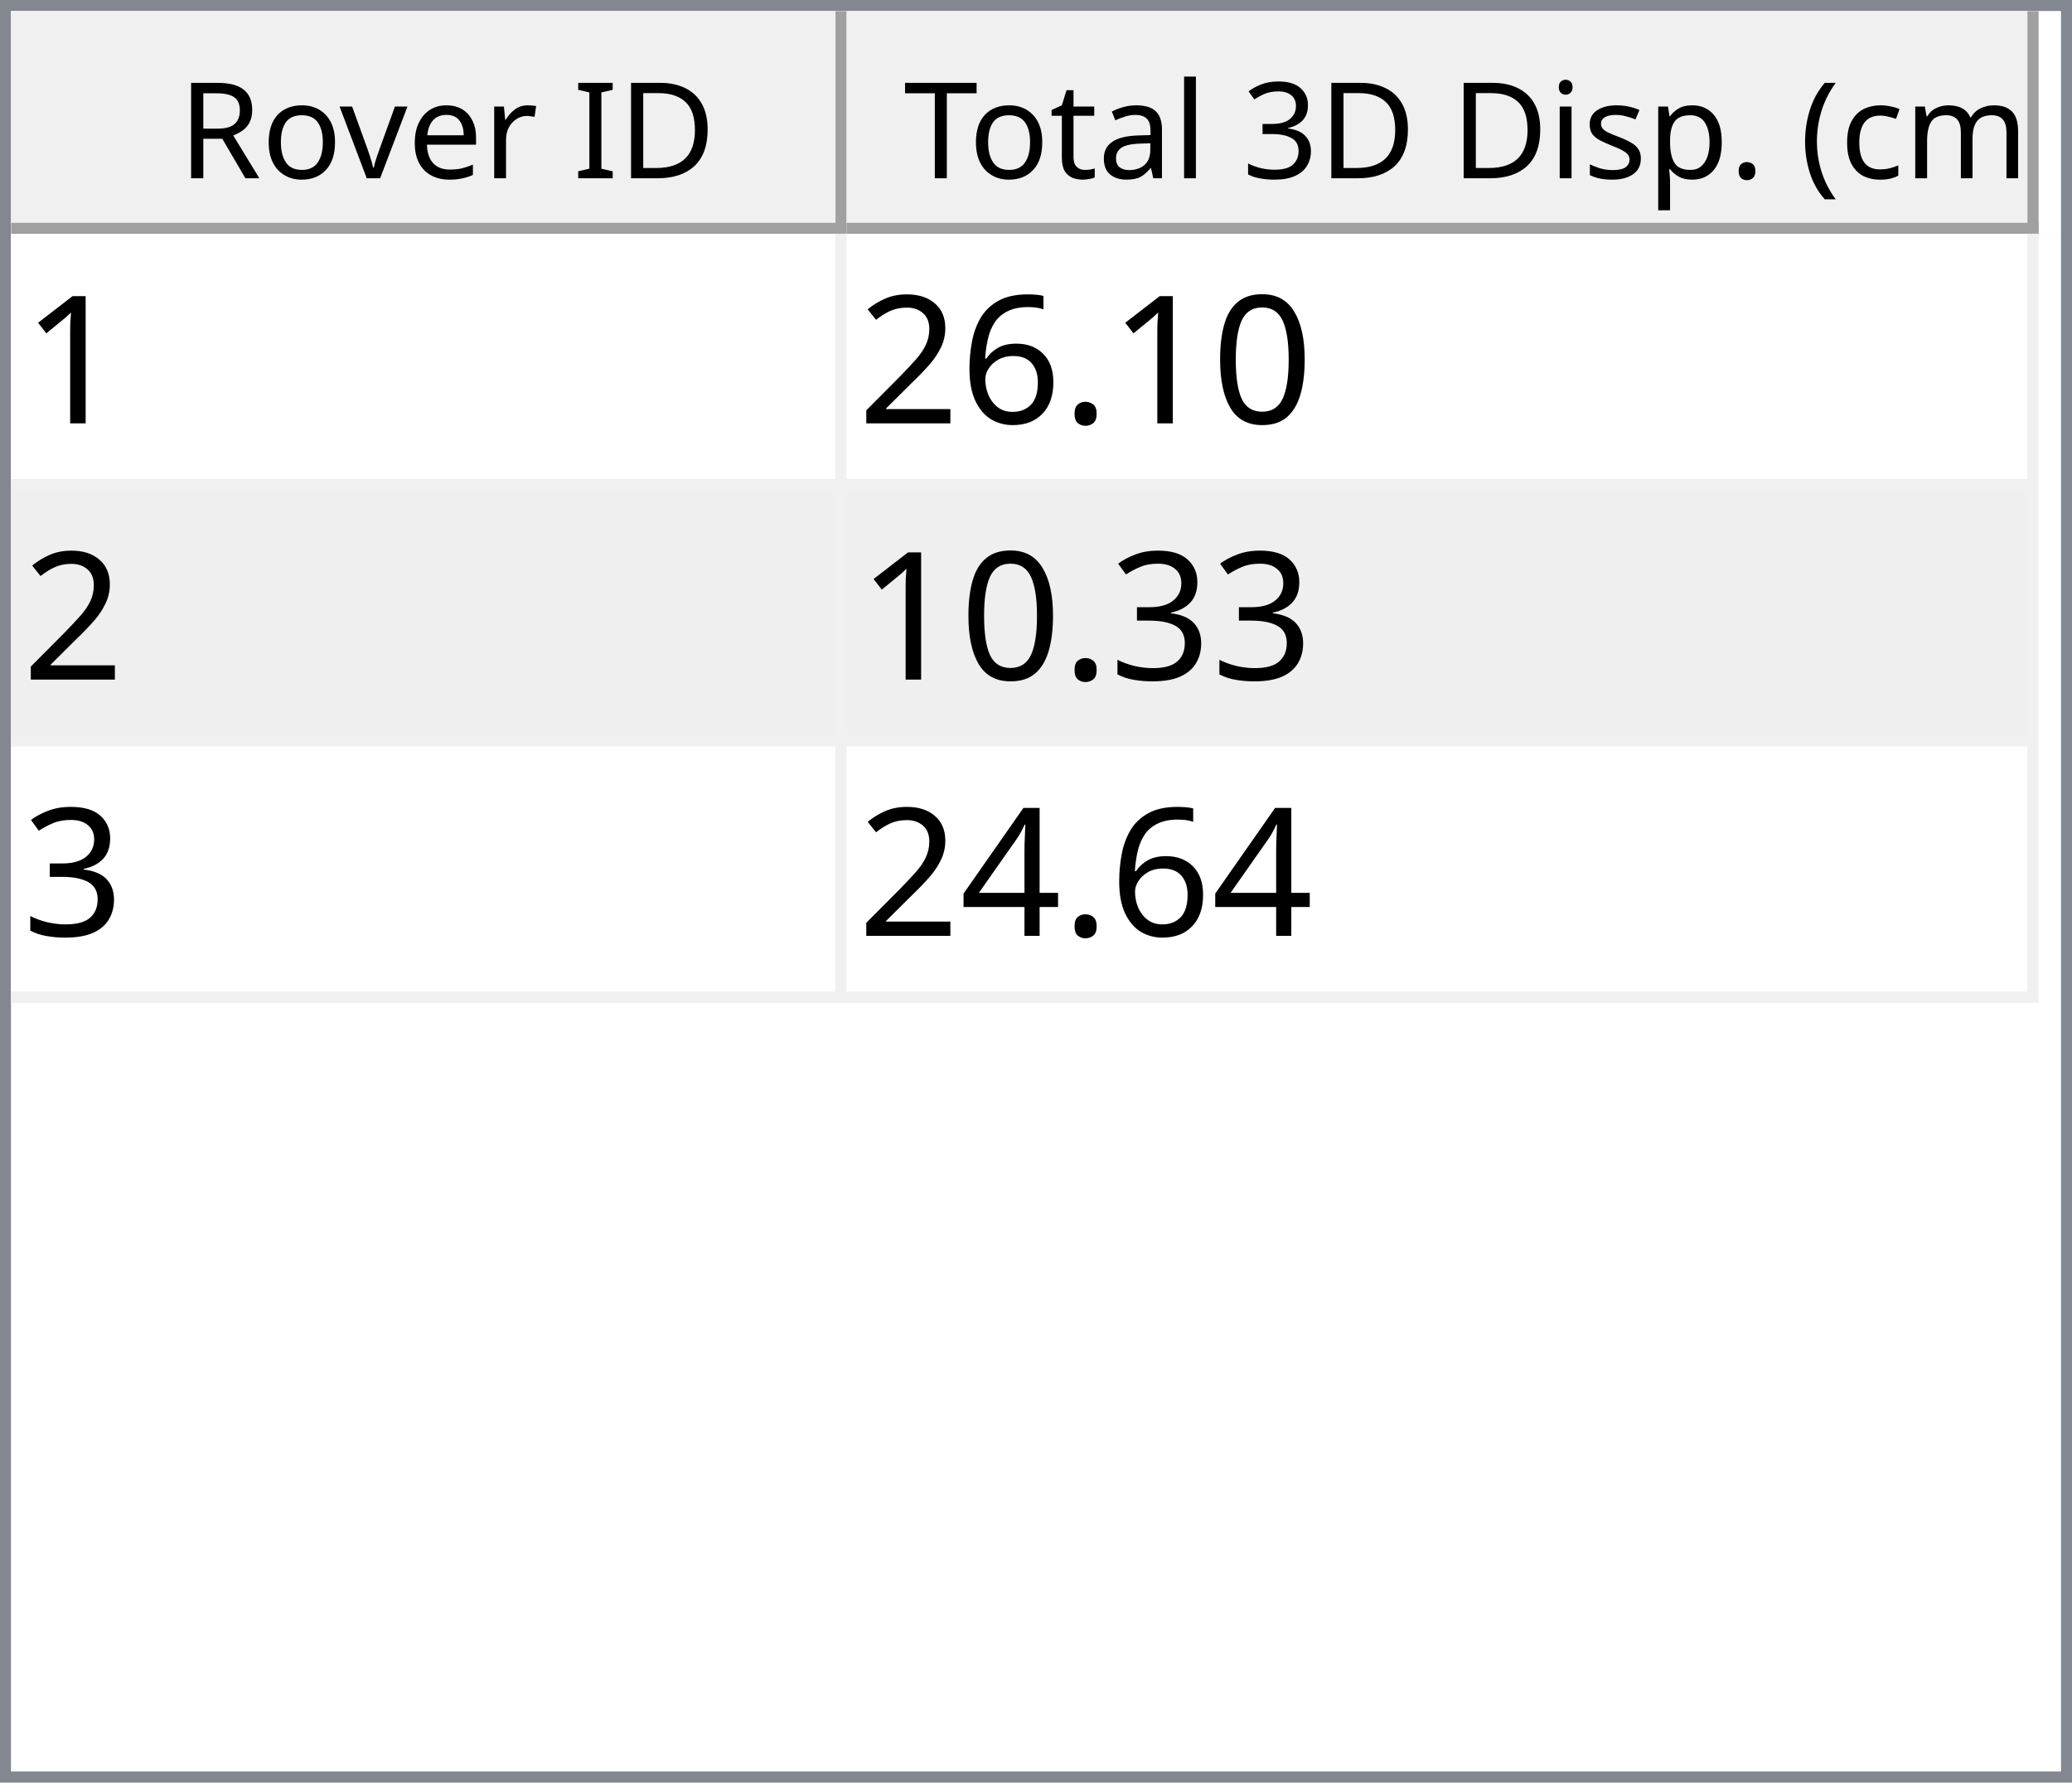
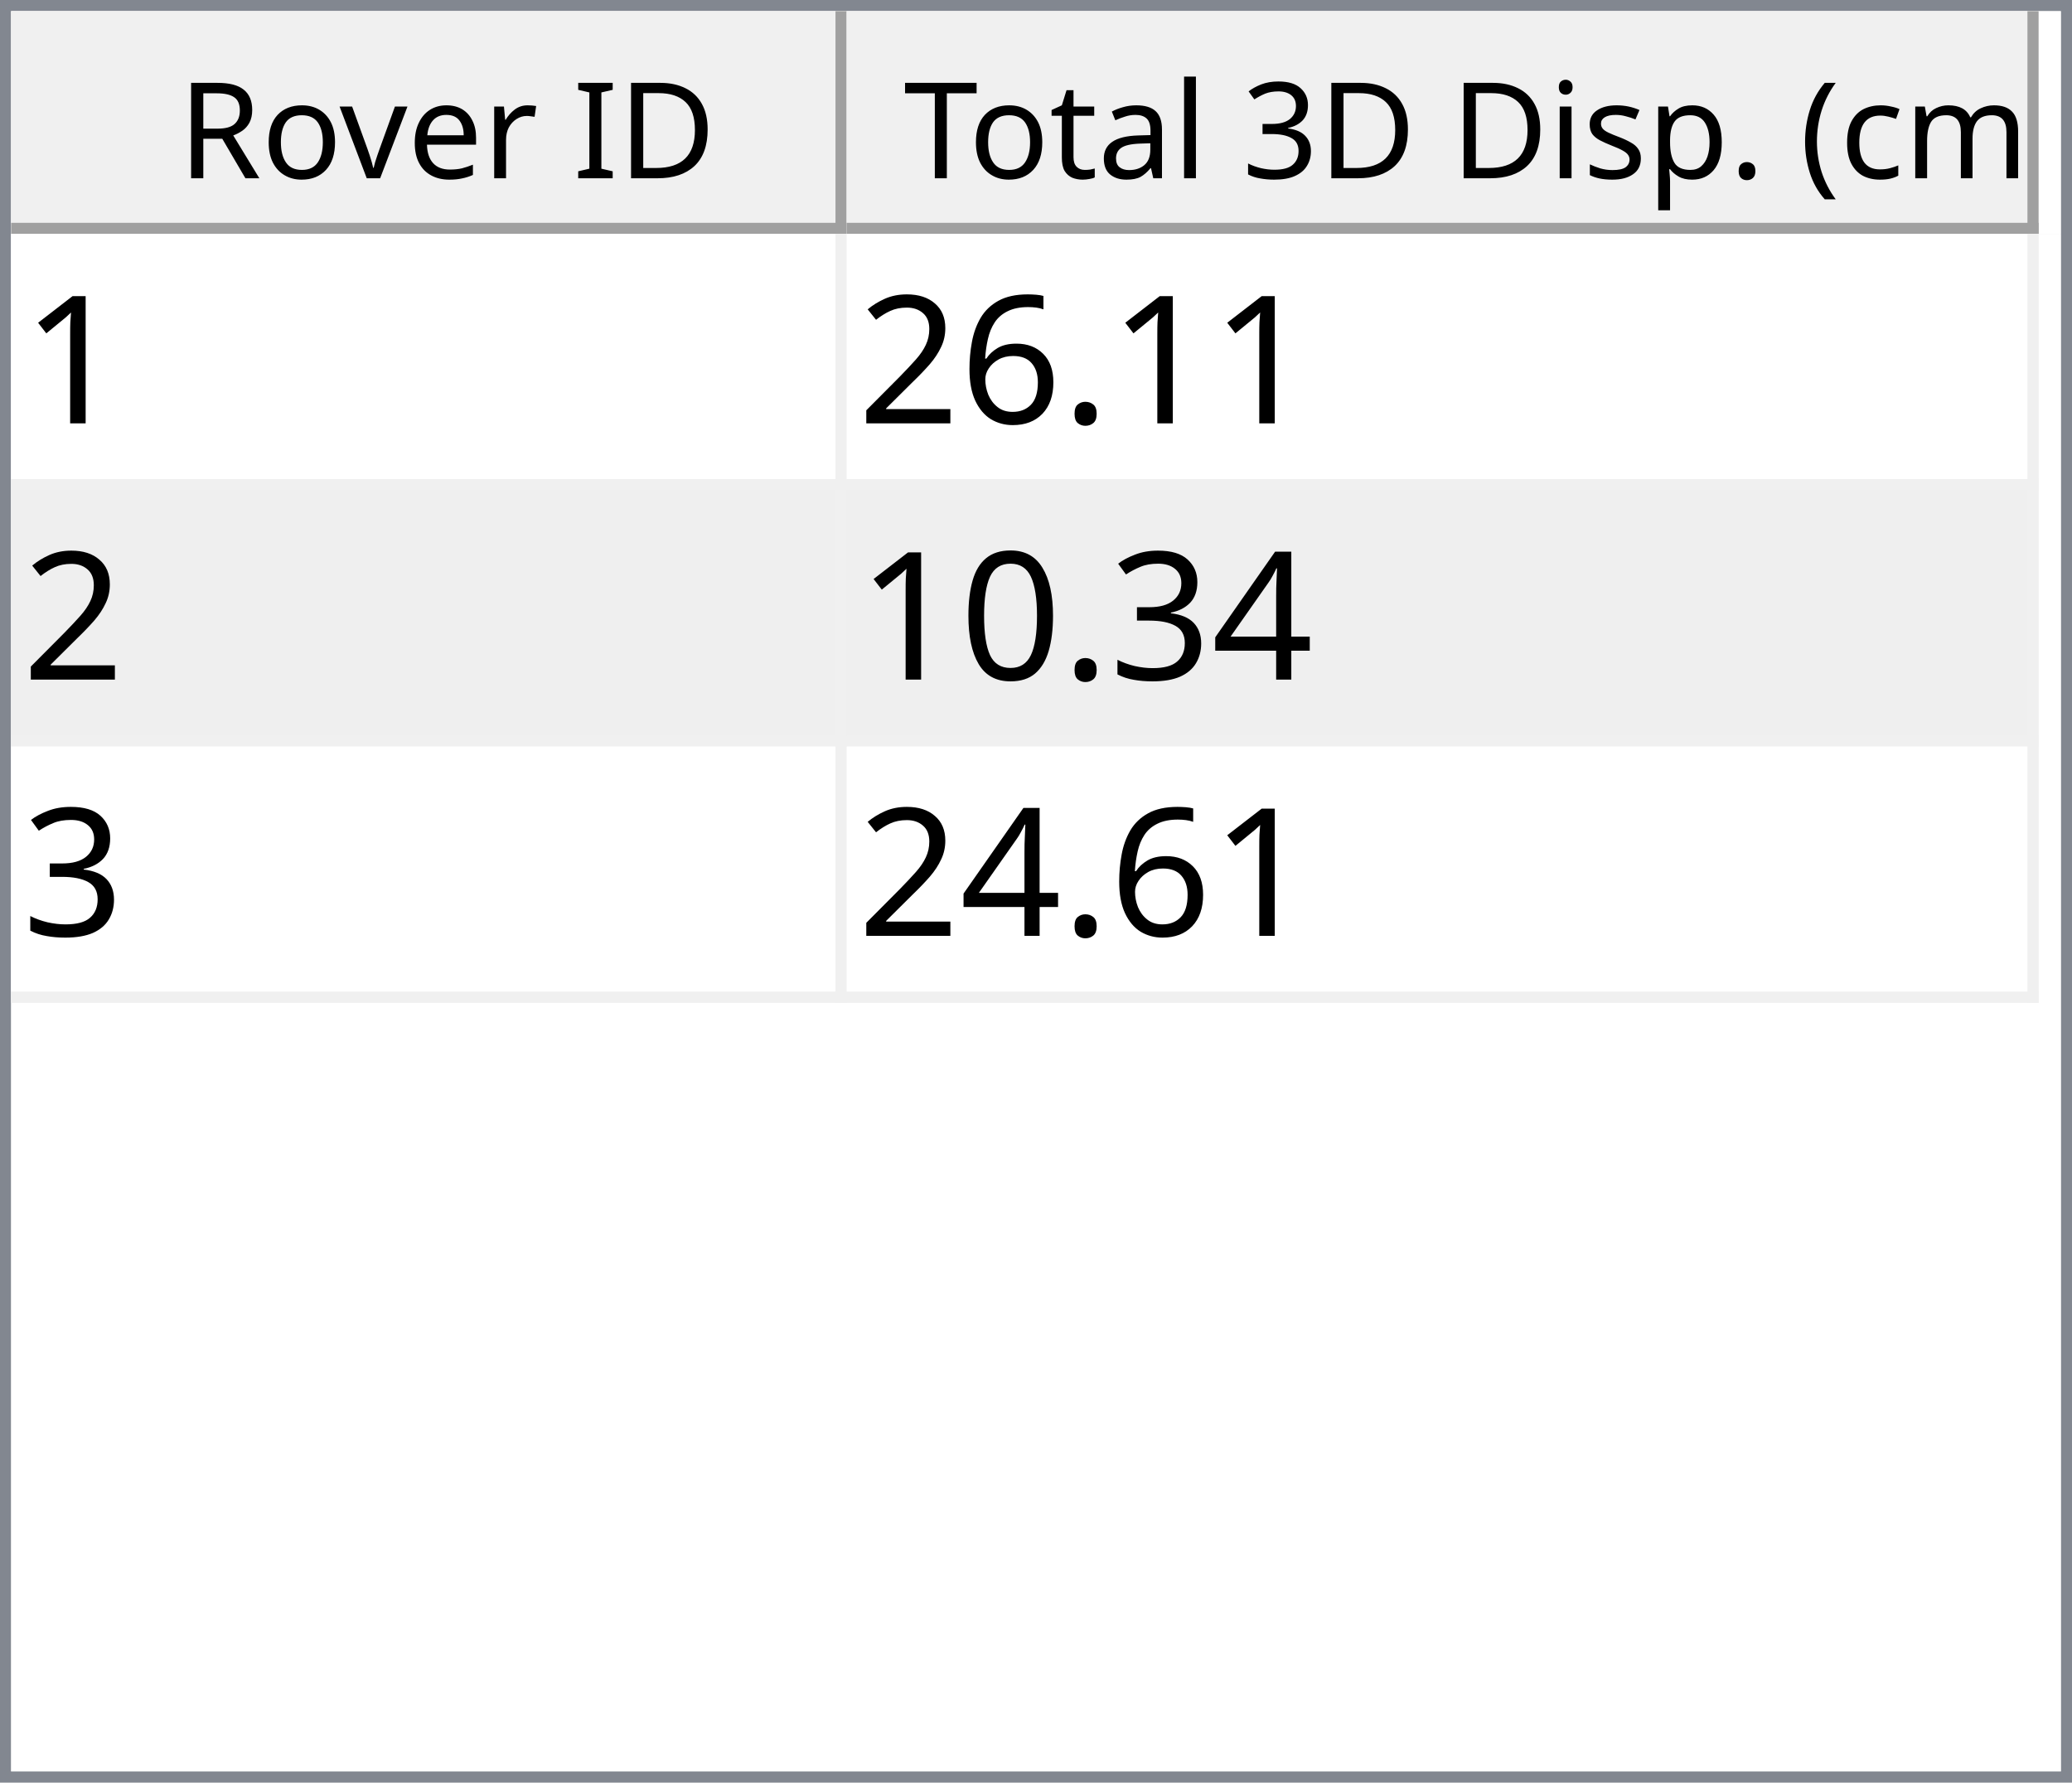
<svg xmlns="http://www.w3.org/2000/svg" style="fill-opacity:1; color-rendering:auto; color-interpolation:auto; text-rendering:auto; stroke:black; stroke-linecap:square; stroke-miterlimit:10; shape-rendering:auto; stroke-opacity:1; fill:black; stroke-dasharray:none; font-weight:normal; stroke-width:1; font-family:'Dialog'; font-style:normal; stroke-linejoin:miter; font-size:12px; stroke-dashoffset:0; image-rendering:auto;" width="186" height="160">
  <defs id="genericDefs" />
  <g>
    <defs id="defs1">
      <clipPath clipPathUnits="userSpaceOnUse" id="clipPath1">
        <path d="M0 0 L186 0 L186 160 L0 160 L0 0 Z" />
      </clipPath>
      <clipPath clipPathUnits="userSpaceOnUse" id="clipPath2">
        <path d="M0 0 L0 160 L186 160 L186 0 Z" />
      </clipPath>
      <clipPath clipPathUnits="userSpaceOnUse" id="clipPath3">
        <path d="M0 0 L0 20 L184 20 L184 0 Z" />
      </clipPath>
      <clipPath clipPathUnits="userSpaceOnUse" id="clipPath4">
        <path d="M0 0 L0 20 L75 20 L75 0 Z" />
      </clipPath>
      <clipPath clipPathUnits="userSpaceOnUse" id="clipPath5">
        <path d="M1 1 L1 19 L74 19 L74 1 Z" />
      </clipPath>
      <clipPath clipPathUnits="userSpaceOnUse" id="clipPath6">
        <path d="M0 0 L0 18 L73 18 L73 0 Z" />
      </clipPath>
      <clipPath clipPathUnits="userSpaceOnUse" id="clipPath7">
        <path d="M-0.5 -0.5 L-0.5 19.5 L74.5 19.5 L74.5 -0.5 Z" />
      </clipPath>
      <clipPath clipPathUnits="userSpaceOnUse" id="clipPath8">
        <path d="M0 0 L0 20 L107 20 L107 0 Z" />
      </clipPath>
      <clipPath clipPathUnits="userSpaceOnUse" id="clipPath9">
        <path d="M1 1 L1 19 L106 19 L106 1 Z" />
      </clipPath>
      <clipPath clipPathUnits="userSpaceOnUse" id="clipPath10">
        <path d="M0 0 L0 18 L105 18 L105 0 Z" />
      </clipPath>
      <clipPath clipPathUnits="userSpaceOnUse" id="clipPath11">
        <path d="M-0.5 -0.5 L-0.5 19.5 L106.5 19.5 L106.5 -0.5 Z" />
      </clipPath>
      <clipPath clipPathUnits="userSpaceOnUse" id="clipPath12">
        <path d="M0 0 L0 138 L184 138 L184 0 Z" />
      </clipPath>
      <clipPath clipPathUnits="userSpaceOnUse" id="clipPath13">
        <path d="M0 0 L0 69 L182 69 L182 0 Z" />
      </clipPath>
      <clipPath clipPathUnits="userSpaceOnUse" id="clipPath14">
        <path d="M-0.5 -0.5 L-0.5 68.5 L181.5 68.5 L181.5 -0.5 Z" />
      </clipPath>
      <clipPath clipPathUnits="userSpaceOnUse" id="clipPath15">
        <path d="M0 0 L0 22 L74 22 L74 0 Z" />
      </clipPath>
      <clipPath clipPathUnits="userSpaceOnUse" id="clipPath16">
        <path d="M0 0 L0 22 L106 22 L106 0 Z" />
      </clipPath>
      <font horiz-adv-x="64.551" id="font1">
        <font-face ascent="107.91" descent="25.098" units-per-em="100" style="font-style:normal; font-family:Segoe UI; font-weight:normal;" />
        <missing-glyph horiz-adv-x="64.551" d="M8.109 0 L8.109 68.266 L56.453 68.266 L56.453 0 L8.109 0 ZM15.328 7.234 L49.219 7.234 L49.219 61.031 L15.328 61.031 L15.328 7.234 Z" />
        <glyph unicode="D" horiz-adv-x="70.117" d="M9.188 0 L9.188 70.016 L28.516 70.016 Q65.531 70.016 65.531 35.891 Q65.531 19.672 55.25 9.836 Q44.969 0 27.734 0 L9.188 0 ZM17.391 62.594 L17.391 7.422 L27.828 7.422 Q41.609 7.422 49.273 14.797 Q56.938 22.172 56.938 35.688 Q56.938 62.594 28.328 62.594 L17.391 62.594 Z" />
        <glyph unicode="I" horiz-adv-x="26.611" d="M17.391 0 L9.188 0 L9.188 70.016 L17.391 70.016 L17.391 0 Z" />
        <glyph unicode=" " horiz-adv-x="27.393" d="" />
        <glyph unicode="r" horiz-adv-x="34.766" d="M34.188 41.891 Q32.078 43.5 28.125 43.5 Q23 43.5 19.555 38.672 Q16.109 33.844 16.109 25.484 L16.109 0 L8.109 0 L8.109 50 L16.109 50 L16.109 39.703 L16.312 39.703 Q18.016 44.969 21.531 47.922 Q25.047 50.875 29.391 50.875 Q32.516 50.875 34.188 50.203 L34.188 41.891 Z" />
        <glyph unicode="e" horiz-adv-x="52.295" d="M48.297 23 L12.984 23 Q13.188 14.656 17.484 10.109 Q21.781 5.562 29.297 5.562 Q37.75 5.562 44.828 11.141 L44.828 3.609 Q38.234 -1.172 27.391 -1.172 Q16.797 -1.172 10.742 5.641 Q4.688 12.453 4.688 24.812 Q4.688 36.469 11.305 43.82 Q17.922 51.172 27.734 51.172 Q37.547 51.172 42.922 44.828 Q48.297 38.484 48.297 27.203 L48.297 23 ZM40.094 29.781 Q40.047 36.719 36.75 40.578 Q33.453 44.438 27.594 44.438 Q21.922 44.438 17.969 40.383 Q14.016 36.328 13.094 29.781 L40.094 29.781 Z" />
        <glyph unicode="v" horiz-adv-x="47.9" d="M47.406 50 L27.484 0 L19.625 0 L0.688 50 L9.469 50 L22.172 13.672 Q23.578 9.672 23.922 6.688 L24.125 6.688 Q24.609 10.453 25.688 13.484 L38.969 50 L47.406 50 Z" />
        <glyph unicode="o" horiz-adv-x="58.594" d="M29 -1.172 Q17.922 -1.172 11.305 5.836 Q4.688 12.844 4.688 24.422 Q4.688 37.016 11.57 44.094 Q18.453 51.172 30.172 51.172 Q41.359 51.172 47.633 44.289 Q53.906 37.406 53.906 25.203 Q53.906 13.234 47.141 6.031 Q40.375 -1.172 29 -1.172 ZM29.594 44.438 Q21.875 44.438 17.383 39.188 Q12.891 33.938 12.891 24.703 Q12.891 15.828 17.43 10.695 Q21.969 5.562 29.594 5.562 Q37.359 5.562 41.531 10.594 Q45.703 15.625 45.703 24.906 Q45.703 34.281 41.531 39.359 Q37.359 44.438 29.594 44.438 Z" />
        <glyph unicode="R" horiz-adv-x="59.814" d="M59.375 0 L49.609 0 L37.891 19.625 Q36.281 22.359 34.766 24.289 Q33.25 26.219 31.664 27.438 Q30.078 28.656 28.25 29.219 Q26.422 29.781 24.125 29.781 L17.391 29.781 L17.391 0 L9.188 0 L9.188 70.016 L30.078 70.016 Q34.672 70.016 38.555 68.867 Q42.438 67.719 45.289 65.375 Q48.141 63.031 49.758 59.547 Q51.375 56.062 51.375 51.375 Q51.375 47.703 50.273 44.656 Q49.172 41.609 47.148 39.211 Q45.125 36.812 42.266 35.133 Q39.406 33.453 35.844 32.516 L35.844 32.328 Q37.594 31.547 38.891 30.547 Q40.188 29.547 41.359 28.18 Q42.531 26.812 43.68 25.078 Q44.828 23.344 46.234 21.047 L59.375 0 ZM17.391 62.594 L17.391 37.203 L28.516 37.203 Q31.594 37.203 34.203 38.133 Q36.812 39.062 38.719 40.797 Q40.625 42.531 41.703 45.047 Q42.781 47.562 42.781 50.688 Q42.781 56.297 39.141 59.445 Q35.5 62.594 28.609 62.594 L17.391 62.594 Z" />
        <glyph unicode=")" horiz-adv-x="30.176" d="M8.297 -15.922 L1.172 -15.922 Q16.406 2.344 16.406 26.812 Q16.406 51.469 1.078 70.016 L8.297 70.016 Q23.531 52.156 23.531 26.703 Q23.531 1.375 8.297 -15.922 Z" />
        <glyph unicode="m" horiz-adv-x="86.133" d="M79.109 0 L71.094 0 L71.094 28.719 Q71.094 37.016 68.531 40.727 Q65.969 44.438 59.906 44.438 Q54.781 44.438 51.195 39.75 Q47.609 35.062 47.609 28.516 L47.609 0 L39.594 0 L39.594 29.688 Q39.594 44.438 28.219 44.438 Q22.953 44.438 19.531 40.016 Q16.109 35.594 16.109 28.516 L16.109 0 L8.109 0 L8.109 50 L16.109 50 L16.109 42.094 L16.312 42.094 Q21.625 51.172 31.844 51.172 Q36.969 51.172 40.773 48.312 Q44.578 45.453 46 40.828 Q51.562 51.172 62.594 51.172 Q79.109 51.172 79.109 30.812 L79.109 0 Z" />
        <glyph unicode="c" horiz-adv-x="46.191" d="M42.188 2.297 Q36.422 -1.172 28.516 -1.172 Q17.828 -1.172 11.258 5.789 Q4.688 12.75 4.688 23.828 Q4.688 36.188 11.766 43.68 Q18.844 51.172 30.672 51.172 Q37.25 51.172 42.281 48.734 L42.281 40.531 Q36.719 44.438 30.375 44.438 Q22.703 44.438 17.797 38.945 Q12.891 33.453 12.891 24.516 Q12.891 15.719 17.508 10.641 Q22.125 5.562 29.891 5.562 Q36.422 5.562 42.188 9.906 L42.188 2.297 Z" />
        <glyph unicode="(" horiz-adv-x="30.176" d="M29.109 -15.922 L21.969 -15.922 Q6.844 1.375 6.844 26.703 Q6.844 52.156 21.969 70.016 L29.203 70.016 Q13.875 51.469 13.875 26.812 Q13.875 2.344 29.109 -15.922 Z" />
        <glyph unicode="." horiz-adv-x="21.68" d="M10.891 -1.078 Q8.641 -1.078 7.055 0.539 Q5.469 2.156 5.469 4.391 Q5.469 6.641 7.055 8.273 Q8.641 9.906 10.891 9.906 Q13.188 9.906 14.797 8.273 Q16.406 6.641 16.406 4.391 Q16.406 2.156 14.797 0.539 Q13.188 -1.078 10.891 -1.078 Z" />
        <glyph unicode="p" horiz-adv-x="58.789" d="M16.312 7.234 L16.109 7.234 L16.109 -23 L8.109 -23 L8.109 50 L16.109 50 L16.109 41.219 L16.312 41.219 Q22.219 51.172 33.594 51.172 Q43.266 51.172 48.688 44.461 Q54.109 37.75 54.109 26.469 Q54.109 13.922 48 6.375 Q41.891 -1.172 31.297 -1.172 Q21.578 -1.172 16.312 7.234 ZM16.109 27.391 L16.109 20.406 Q16.109 14.203 20.141 9.883 Q24.172 5.562 30.375 5.562 Q37.641 5.562 41.773 11.133 Q45.906 16.703 45.906 26.609 Q45.906 34.969 42.047 39.703 Q38.188 44.438 31.594 44.438 Q24.609 44.438 20.359 39.578 Q16.109 34.719 16.109 27.391 Z" />
        <glyph unicode="s" horiz-adv-x="42.432" d="M5.078 1.812 L5.078 10.406 Q11.625 5.562 19.484 5.562 Q30.031 5.562 30.031 12.594 Q30.031 14.594 29.125 15.992 Q28.219 17.391 26.68 18.461 Q25.141 19.531 23.07 20.383 Q21 21.234 18.609 22.172 Q15.281 23.484 12.766 24.828 Q10.25 26.172 8.57 27.859 Q6.891 29.547 6.031 31.695 Q5.172 33.844 5.172 36.719 Q5.172 40.234 6.789 42.945 Q8.406 45.656 11.086 47.484 Q13.766 49.312 17.211 50.242 Q20.656 51.172 24.312 51.172 Q30.812 51.172 35.938 48.922 L35.938 40.828 Q30.422 44.438 23.25 44.438 Q21 44.438 19.195 43.922 Q17.391 43.406 16.094 42.477 Q14.797 41.547 14.086 40.258 Q13.375 38.969 13.375 37.406 Q13.375 35.453 14.086 34.133 Q14.797 32.812 16.164 31.789 Q17.531 30.766 19.484 29.938 Q21.438 29.109 23.922 28.125 Q27.25 26.859 29.883 25.516 Q32.516 24.172 34.375 22.484 Q36.234 20.797 37.234 18.602 Q38.234 16.406 38.234 13.375 Q38.234 9.672 36.602 6.938 Q34.969 4.203 32.234 2.398 Q29.5 0.594 25.93 -0.289 Q22.359 -1.172 18.453 -1.172 Q10.75 -1.172 5.078 1.812 Z" />
        <glyph unicode="i" horiz-adv-x="24.219" d="M12.203 62.703 Q10.062 62.703 8.547 64.164 Q7.031 65.625 7.031 67.875 Q7.031 70.125 8.547 71.609 Q10.062 73.094 12.203 73.094 Q14.406 73.094 15.945 71.609 Q17.484 70.125 17.484 67.875 Q17.484 65.719 15.945 64.211 Q14.406 62.703 12.203 62.703 ZM16.109 0 L8.109 0 L8.109 50 L16.109 50 L16.109 0 Z" />
        <glyph unicode="3" horiz-adv-x="53.906" d="M46.531 19.828 Q46.531 15.094 44.75 11.211 Q42.969 7.328 39.719 4.57 Q36.469 1.812 31.93 0.297 Q27.391 -1.219 21.922 -1.219 Q11.922 -1.219 6 2.594 L6 11.188 Q13.094 5.609 22.219 5.609 Q25.875 5.609 28.828 6.539 Q31.781 7.469 33.906 9.227 Q36.031 10.984 37.18 13.477 Q38.328 15.969 38.328 19.094 Q38.328 32.812 18.797 32.812 L12.984 32.812 L12.984 39.594 L18.5 39.594 Q35.797 39.594 35.797 52.484 Q35.797 64.406 22.609 64.406 Q15.188 64.406 8.688 59.422 L8.688 67.188 Q15.375 71.188 24.609 71.188 Q29 71.188 32.57 69.969 Q36.141 68.75 38.68 66.555 Q41.219 64.359 42.609 61.281 Q44 58.203 44 54.5 Q44 40.672 30.031 36.719 L30.031 36.531 Q33.594 36.141 36.625 34.797 Q39.656 33.453 41.852 31.305 Q44.047 29.156 45.289 26.25 Q46.531 23.344 46.531 19.828 Z" />
        <glyph unicode="l" horiz-adv-x="24.219" d="M16.109 0 L8.109 0 L8.109 74.031 L16.109 74.031 L16.109 0 Z" />
        <glyph unicode="a" horiz-adv-x="50.879" d="M43.891 0 L35.891 0 L35.891 7.812 L35.688 7.812 Q30.469 -1.172 20.312 -1.172 Q12.844 -1.172 8.617 2.781 Q4.391 6.734 4.391 13.281 Q4.391 27.297 20.906 29.594 L35.891 31.688 Q35.891 44.438 25.594 44.438 Q16.547 44.438 9.281 38.281 L9.281 46.484 Q16.656 51.172 26.266 51.172 Q43.891 51.172 43.891 32.516 L43.891 0 ZM35.891 25.297 L23.828 23.641 Q18.266 22.859 15.43 20.875 Q12.594 18.891 12.594 13.875 Q12.594 10.203 15.211 7.883 Q17.828 5.562 22.172 5.562 Q28.125 5.562 32.008 9.742 Q35.891 13.922 35.891 20.312 L35.891 25.297 Z" />
        <glyph unicode="t" horiz-adv-x="33.887" d="M31.297 0.484 Q28.469 -1.078 23.828 -1.078 Q10.688 -1.078 10.688 13.578 L10.688 43.172 L2.094 43.172 L2.094 50 L10.688 50 L10.688 62.203 L18.703 64.797 L18.703 50 L31.297 50 L31.297 43.172 L18.703 43.172 L18.703 14.984 Q18.703 9.969 20.414 7.82 Q22.125 5.672 26.078 5.672 Q29.109 5.672 31.297 7.328 L31.297 0.484 Z" />
        <glyph unicode="T" horiz-adv-x="52.393" d="M50.594 62.594 L30.375 62.594 L30.375 0 L22.172 0 L22.172 62.594 L2 62.594 L2 70.016 L50.594 70.016 L50.594 62.594 Z" />
      </font>
      <font horiz-adv-x="75.0" id="font2">
        <font-face ascent="100.537" descent="21.973" units-per-em="100" style="font-style:normal; font-family:sans-serif; font-weight:normal;" />
        <missing-glyph horiz-adv-x="75.0" d="M12.5 0 L12.5 62.5 L62.5 62.5 L62.5 0 L12.5 0 ZM14.062 1.562 L60.938 1.562 L60.938 60.938 L14.062 60.938 L14.062 1.562 Z" />
        <glyph unicode="1" horiz-adv-x="55.615" d="M37.25 0 L28.469 0 L28.469 56 Q25.297 52.984 20.141 49.953 Q14.984 46.922 10.891 45.406 L10.891 53.906 Q18.266 57.375 23.781 62.305 Q29.297 67.234 31.594 71.875 L37.25 71.875 L37.25 0 Z" />
-         <glyph unicode="0" horiz-adv-x="55.615" d="M4.156 35.297 Q4.156 48 6.766 55.742 Q9.375 63.484 14.523 67.68 Q19.672 71.875 27.484 71.875 Q33.25 71.875 37.594 69.555 Q41.938 67.234 44.773 62.867 Q47.609 58.5 49.219 52.227 Q50.828 45.953 50.828 35.297 Q50.828 22.703 48.242 14.969 Q45.656 7.234 40.508 3.008 Q35.359 -1.219 27.484 -1.219 Q17.141 -1.219 11.234 6.203 Q4.156 15.141 4.156 35.297 ZM13.188 35.297 Q13.188 17.672 17.312 11.836 Q21.438 6 27.484 6 Q33.547 6 37.672 11.859 Q41.797 17.719 41.797 35.297 Q41.797 52.984 37.672 58.789 Q33.547 64.594 27.391 64.594 Q21.344 64.594 17.719 59.469 Q13.188 52.938 13.188 35.297 Z" />
        <glyph unicode="." horiz-adv-x="27.783" d="M9.078 0 L9.078 10.016 L19.094 10.016 L19.094 0 L9.078 0 Z" />
        <glyph unicode="6" horiz-adv-x="55.615" d="M49.75 54.047 L41.016 53.375 Q39.844 58.547 37.703 60.891 Q34.125 64.656 28.906 64.656 Q24.703 64.656 21.531 62.312 Q17.391 59.281 14.992 53.469 Q12.594 47.656 12.5 36.922 Q15.672 41.75 20.266 44.094 Q24.859 46.438 29.891 46.438 Q38.672 46.438 44.852 39.969 Q51.031 33.5 51.031 23.25 Q51.031 16.5 48.125 10.719 Q45.219 4.938 40.141 1.859 Q35.062 -1.219 28.609 -1.219 Q17.625 -1.219 10.695 6.859 Q3.766 14.938 3.766 33.5 Q3.766 54.25 11.422 63.672 Q18.109 71.875 29.438 71.875 Q37.891 71.875 43.289 67.141 Q48.688 62.406 49.75 54.047 ZM13.875 23.188 Q13.875 18.656 15.797 14.508 Q17.719 10.359 21.188 8.18 Q24.656 6 28.469 6 Q34.031 6 38.039 10.492 Q42.047 14.984 42.047 22.703 Q42.047 30.125 38.086 34.398 Q34.125 38.672 28.125 38.672 Q22.172 38.672 18.023 34.398 Q13.875 30.125 13.875 23.188 Z" />
        <glyph unicode="2" horiz-adv-x="55.615" d="M50.344 8.453 L50.344 0 L3.031 0 Q2.938 3.172 4.047 6.109 Q5.859 10.938 9.836 15.625 Q13.812 20.312 21.344 26.469 Q33.016 36.031 37.117 41.625 Q41.219 47.219 41.219 52.203 Q41.219 57.422 37.477 61.008 Q33.734 64.594 27.734 64.594 Q21.391 64.594 17.578 60.789 Q13.766 56.984 13.719 50.25 L4.688 51.172 Q5.609 61.281 11.664 66.578 Q17.719 71.875 27.938 71.875 Q38.234 71.875 44.242 66.164 Q50.25 60.453 50.25 52 Q50.25 47.703 48.492 43.555 Q46.734 39.406 42.656 34.812 Q38.578 30.219 29.109 22.219 Q21.188 15.578 18.945 13.211 Q16.703 10.844 15.234 8.453 L50.344 8.453 Z" />
+         <glyph unicode="4" horiz-adv-x="55.615" d="M32.328 0 L32.328 17.141 L1.266 17.141 L1.266 25.203 L33.938 71.578 L41.109 71.578 L41.109 25.203 L50.781 25.203 L50.781 17.141 L41.109 17.141 L41.109 0 L32.328 0 ZM32.328 25.203 L32.328 57.469 L9.906 25.203 L32.328 25.203 Z" />
        <glyph unicode="3" horiz-adv-x="55.615" d="M4.203 18.891 L12.984 20.062 Q14.5 12.594 18.141 9.297 Q21.781 6 27 6 Q33.203 6 37.477 10.297 Q41.75 14.594 41.75 20.953 Q41.75 27 37.797 30.93 Q33.844 34.859 27.734 34.859 Q25.25 34.859 21.531 33.891 L22.516 41.609 Q23.391 41.5 23.922 41.5 Q29.547 41.5 34.039 44.43 Q38.531 47.359 38.531 53.469 Q38.531 58.297 35.258 61.477 Q31.984 64.656 26.812 64.656 Q21.688 64.656 18.266 61.43 Q14.844 58.203 13.875 51.766 L5.078 53.328 Q6.688 62.156 12.398 67.016 Q18.109 71.875 26.609 71.875 Q32.469 71.875 37.398 69.359 Q42.328 66.844 44.945 62.5 Q47.562 58.156 47.562 53.266 Q47.562 48.641 45.07 44.828 Q42.578 41.016 37.703 38.766 Q44.047 37.312 47.562 32.695 Q51.078 28.078 51.078 21.141 Q51.078 11.766 44.242 5.25 Q37.406 -1.266 26.953 -1.266 Q17.531 -1.266 11.305 4.352 Q5.078 9.969 4.203 18.891 Z" />
-         <glyph unicode="4" horiz-adv-x="55.615" d="M32.328 0 L32.328 17.141 L1.266 17.141 L1.266 25.203 L33.938 71.578 L41.109 71.578 L41.109 25.203 L50.781 25.203 L50.781 17.141 L41.109 17.141 L41.109 0 L32.328 0 ZM32.328 25.203 L32.328 57.469 L9.906 25.203 L32.328 25.203 Z" />
+         <glyph unicode="0" horiz-adv-x="55.615" d="M4.156 35.297 Q4.156 48 6.766 55.742 Q9.375 63.484 14.523 67.68 Q19.672 71.875 27.484 71.875 Q33.25 71.875 37.594 69.555 Q41.938 67.234 44.773 62.867 Q47.609 58.5 49.219 52.227 Q50.828 45.953 50.828 35.297 Q50.828 22.703 48.242 14.969 Q45.656 7.234 40.508 3.008 Q35.359 -1.219 27.484 -1.219 Q17.141 -1.219 11.234 6.203 Q4.156 15.141 4.156 35.297 ZM13.188 35.297 Q13.188 17.672 17.312 11.836 Q21.438 6 27.484 6 Q33.547 6 37.672 11.859 Q41.797 17.719 41.797 35.297 Q41.797 52.984 37.672 58.789 Q33.547 64.594 27.391 64.594 Q21.344 64.594 17.719 59.469 Q13.188 52.938 13.188 35.297 Z" />
      </font>
    </defs>
    <g style="fill:white; stroke:white;">
      <rect x="0" y="0" width="186" style="clip-path:url(#clipPath1); stroke:none;" height="160" />
    </g>
    <g style="fill:white; text-rendering:optimizeSpeed; color-rendering:optimizeSpeed; image-rendering:optimizeSpeed; shape-rendering:crispEdges; stroke:white; color-interpolation:sRGB;">
      <rect x="0" width="186" height="160" y="0" style="stroke:none;" />
      <path style="stroke:none;" d="M0 160 L186 160 L186 0 L0 0 Z" />
    </g>
    <g style="fill:rgb(240,240,240); font-family:'Segoe UI'; stroke:rgb(240,240,240);">
      <rect x="0" y="0" width="186" style="clip-path:url(#clipPath2); stroke:none;" height="160" />
    </g>
    <g style="fill:rgb(130,135,144); font-family:'Segoe UI'; stroke:rgb(130,135,144);">
      <path d="M0 0 L186 0 L186 160 L0 160 L0 0 ZM1 1 L185 1 L185 159 L1 159 L1 1 Z" style="fill-rule:evenodd; clip-path:url(#clipPath2); stroke:none;" />
    </g>
    <g style="fill:white; font-family:'Segoe UI'; stroke:white;" transform="translate(1,1)">
      <rect x="0" y="0" width="184" style="clip-path:url(#clipPath3); stroke:none;" height="20" />
    </g>
    <g style="fill:rgb(240,240,240); font-family:'Segoe UI'; stroke:rgb(240,240,240);" transform="translate(1,1)">
      <rect x="0" y="0" width="75" style="clip-path:url(#clipPath4); stroke:none;" height="20" />
    </g>
    <g style="font-family:'Segoe UI';" transform="translate(2,2)">
      <text x="14" xml:space="preserve" y="14" style="clip-path:url(#clipPath6); stroke:none;">Rover ID</text>
    </g>
    <g style="fill:rgb(160,160,160); font-family:'Segoe UI'; stroke:rgb(160,160,160); stroke-linejoin:bevel;" transform="translate(1.5,1.5)">
      <line x1="74" x2="74" y1="0" style="fill:none; clip-path:url(#clipPath7);" y2="19" />
    </g>
    <g style="fill:rgb(160,160,160); font-family:'Segoe UI'; stroke:rgb(160,160,160); stroke-linejoin:bevel;" transform="matrix(1,0,0,1,1,1) translate(0.5,0.5)">
      <line x1="0" x2="74" y1="19" style="fill:none; clip-path:url(#clipPath7);" y2="19" />
    </g>
    <g style="fill:rgb(240,240,240); font-family:'Segoe UI'; stroke:rgb(240,240,240);" transform="translate(76,1)">
      <rect x="0" y="0" width="107" style="clip-path:url(#clipPath8); stroke:none;" height="20" />
    </g>
    <g style="font-family:'Segoe UI';" transform="translate(77,2)">
      <text x="1" xml:space="preserve" y="14" style="clip-path:url(#clipPath10); stroke:none;"> Total 3D Disp. (cm)</text>
    </g>
    <g style="fill:rgb(160,160,160); font-family:'Segoe UI'; stroke:rgb(160,160,160); stroke-linejoin:bevel;" transform="translate(76.5,1.5)">
      <line x1="106" x2="106" y1="0" style="fill:none; clip-path:url(#clipPath11);" y2="19" />
    </g>
    <g style="fill:rgb(160,160,160); font-family:'Segoe UI'; stroke:rgb(160,160,160); stroke-linejoin:bevel;" transform="matrix(1,0,0,1,76,1) translate(0.5,0.5)">
      <line x1="0" x2="106" y1="19" style="fill:none; clip-path:url(#clipPath11);" y2="19" />
    </g>
    <g style="fill:white; font-family:'Segoe UI'; stroke:white;" transform="translate(1,21)">
      <rect x="0" y="0" width="184" style="clip-path:url(#clipPath12); stroke:none;" height="138" />
    </g>
    <g style="fill:rgb(240,240,240); font-size:16px; font-family:sans-serif; stroke:rgb(240,240,240);" transform="translate(1,21)">
      <rect x="0" y="0" width="182" style="clip-path:url(#clipPath13); stroke:none;" height="69" />
      <line transform="translate(0.5,0.5)" x1="0" x2="181" y1="22" style="clip-path:url(#clipPath14); fill:none; stroke-linejoin:bevel;" y2="22" />
    </g>
    <g transform="matrix(1,0,0,1,1,21) translate(0.5,0.5)" style="fill:rgb(240,240,240); font-size:16px; font-family:sans-serif; stroke:rgb(240,240,240); stroke-linejoin:bevel;">
      <line x1="0" x2="181" y1="45" style="fill:none; clip-path:url(#clipPath14);" y2="45" />
    </g>
    <g transform="matrix(1,0,0,1,1,21) translate(0.5,0.5)" style="fill:rgb(240,240,240); font-size:16px; font-family:sans-serif; stroke:rgb(240,240,240); stroke-linejoin:bevel;">
      <line x1="0" x2="181" y1="68" style="fill:none; clip-path:url(#clipPath14);" y2="68" />
    </g>
    <g transform="matrix(1,0,0,1,1,21) translate(0.5,0.5)" style="fill:rgb(240,240,240); font-size:16px; font-family:sans-serif; stroke:rgb(240,240,240); stroke-linejoin:bevel;">
      <line x1="74" x2="74" y1="0" style="fill:none; clip-path:url(#clipPath14);" y2="68" />
    </g>
    <g transform="matrix(1,0,0,1,1,21) translate(0.5,0.5)" style="fill:rgb(240,240,240); font-size:16px; font-family:sans-serif; stroke:rgb(240,240,240); stroke-linejoin:bevel;">
      <line x1="181" x2="181" y1="0" style="fill:none; clip-path:url(#clipPath14);" y2="68" />
    </g>
    <g style="fill:white; font-size:16px; font-family:sans-serif; stroke:white;" transform="matrix(1,0,0,1,1,21)">
      <rect x="0" y="0" width="74" style="clip-path:url(#clipPath15); stroke:none;" height="22" />
      <text x="1" y="17" style="fill:black; clip-path:url(#clipPath15); stroke:none;" xml:space="preserve">1</text>
    </g>
    <g style="fill:white; font-size:16px; font-family:sans-serif; stroke:white;" transform="matrix(1,0,0,1,1,21) translate(75,0)">
      <rect x="0" y="0" width="106" style="clip-path:url(#clipPath16); stroke:none;" height="22" />
-       <text x="1" y="17" style="fill:black; clip-path:url(#clipPath16); stroke:none;" xml:space="preserve">26.10</text>
+       <text x="1" y="17" style="fill:black; clip-path:url(#clipPath16); stroke:none;" xml:space="preserve">26.11</text>
    </g>
    <g style="fill:rgb(239,239,239); font-size:16px; font-family:sans-serif; stroke:rgb(239,239,239);" transform="matrix(1,0,0,1,1,21) translate(0,23)">
      <rect x="0" y="0" width="74" style="clip-path:url(#clipPath15); stroke:none;" height="22" />
      <text x="1" y="17" style="fill:black; clip-path:url(#clipPath15); stroke:none;" xml:space="preserve">2</text>
    </g>
    <g style="fill:rgb(239,239,239); font-size:16px; font-family:sans-serif; stroke:rgb(239,239,239);" transform="matrix(1,0,0,1,1,21) translate(75,23)">
      <rect x="0" y="0" width="106" style="clip-path:url(#clipPath16); stroke:none;" height="22" />
-       <text x="1" y="17" style="fill:black; clip-path:url(#clipPath16); stroke:none;" xml:space="preserve">10.33</text>
+       <text x="1" y="17" style="fill:black; clip-path:url(#clipPath16); stroke:none;" xml:space="preserve">10.34</text>
    </g>
    <g style="fill:white; font-size:16px; font-family:sans-serif; stroke:white;" transform="matrix(1,0,0,1,1,21) translate(0,46)">
      <rect x="0" y="0" width="74" style="clip-path:url(#clipPath15); stroke:none;" height="22" />
      <text x="1" y="17" style="fill:black; clip-path:url(#clipPath15); stroke:none;" xml:space="preserve">3</text>
    </g>
    <g style="fill:white; font-size:16px; font-family:sans-serif; stroke:white;" transform="matrix(1,0,0,1,1,21) translate(75,46)">
      <rect x="0" y="0" width="106" style="clip-path:url(#clipPath16); stroke:none;" height="22" />
-       <text x="1" y="17" style="fill:black; clip-path:url(#clipPath16); stroke:none;" xml:space="preserve">24.64</text>
+       <text x="1" y="17" style="fill:black; clip-path:url(#clipPath16); stroke:none;" xml:space="preserve">24.61</text>
    </g>
  </g>
</svg>
